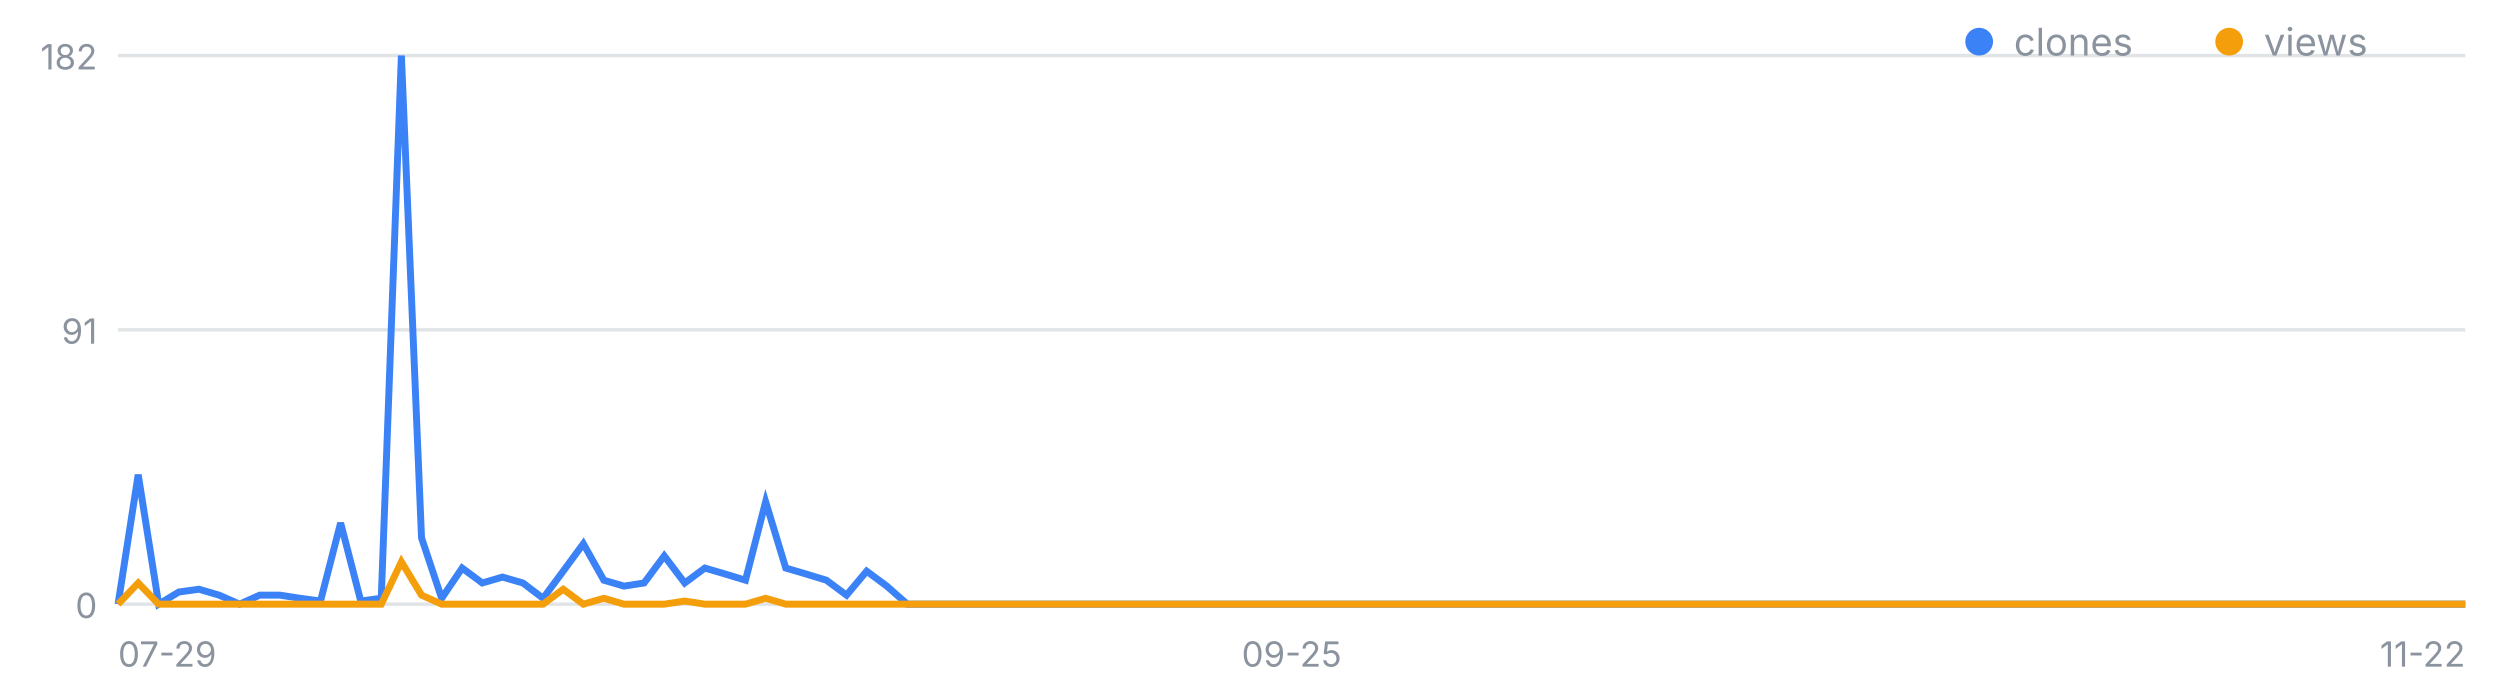
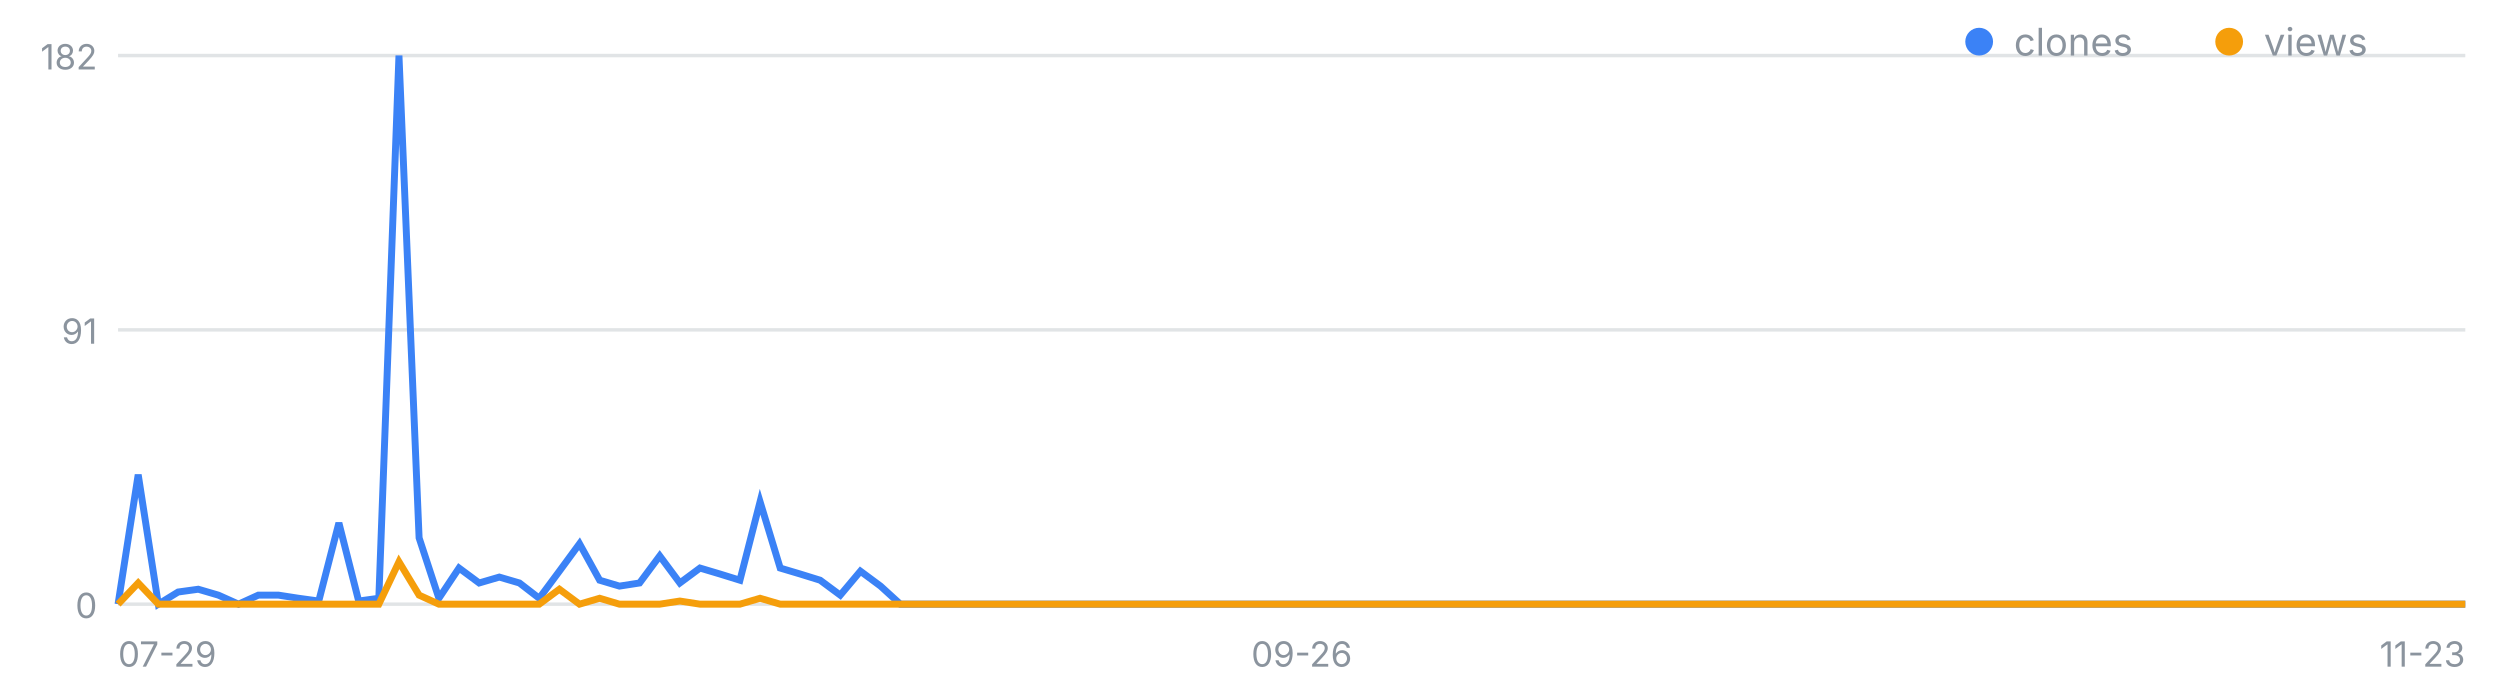
<svg xmlns="http://www.w3.org/2000/svg" width="720" height="200" viewBox="0 0 720 200" font-family="-apple-system,Segoe UI,sans-serif" role="img" aria-label="일별 클론·조회 추이">
  <line x1="34" y1="174.0" x2="710" y2="174.0" stroke="#8b949e" stroke-opacity=".25" />
  <text x="28" y="178.0" font-size="10" fill="#8b949e" text-anchor="end">0</text>
  <line x1="34" y1="95.0" x2="710" y2="95.0" stroke="#8b949e" stroke-opacity=".25" />
  <text x="28" y="99.0" font-size="10" fill="#8b949e" text-anchor="end">91</text>
  <line x1="34" y1="16.0" x2="710" y2="16.0" stroke="#8b949e" stroke-opacity=".25" />
  <text x="28" y="20.0" font-size="10" fill="#8b949e" text-anchor="end">182</text>
  <text x="34.0" y="192" font-size="10" fill="#8b949e" text-anchor="start">07-29</text>
-   <text x="372.0" y="192" font-size="10" fill="#8b949e" text-anchor="middle">09-25</text>
-   <text x="710.0" y="192" font-size="10" fill="#8b949e" text-anchor="end">11-22</text>
-   <polyline fill="none" stroke="#3b82f6" stroke-width="2" points="34.0,174.0 39.8,136.7 45.7,174.0 51.5,170.5 57.3,169.7 63.1,171.4 69.0,174.0 74.8,171.4 80.6,171.4 86.4,172.3 92.3,173.1 98.1,150.6 103.9,173.1 109.8,172.3 115.6,16.0 121.4,154.9 127.2,172.3 133.1,163.6 138.9,167.9 144.7,166.2 150.6,167.9 156.4,172.3 162.2,164.5 168.0,156.6 173.9,167.1 179.7,168.8 185.5,167.9 191.3,160.1 197.2,167.9 203.0,163.6 208.8,165.3 214.7,167.1 220.5,144.5 226.3,163.6 232.1,165.3 238.0,167.1 243.8,171.4 249.6,164.5 255.4,168.8 261.3,174.0 267.1,174.0 272.9,174.0 278.8,174.0 284.6,174.0 290.4,174.0 296.2,174.0 302.1,174.0 307.9,174.0 313.7,174.0 319.6,174.0 325.4,174.0 331.2,174.0 337.0,174.0 342.9,174.0 348.7,174.0 354.5,174.0 360.3,174.0 366.2,174.0 372.0,174.0 377.8,174.0 383.7,174.0 389.5,174.0 395.3,174.0 401.1,174.0 407.0,174.0 412.8,174.0 418.6,174.0 424.4,174.0 430.3,174.0 436.1,174.0 441.9,174.0 447.8,174.0 453.6,174.0 459.4,174.0 465.2,174.0 471.1,174.0 476.9,174.0 482.7,174.0 488.6,174.0 494.4,174.0 500.2,174.0 506.0,174.0 511.9,174.0 517.7,174.0 523.5,174.0 529.3,174.0 535.2,174.0 541.0,174.0 546.8,174.0 552.7,174.0 558.5,174.0 564.3,174.0 570.1,174.0 576.0,174.0 581.8,174.0 587.6,174.0 593.4,174.0 599.3,174.0 605.1,174.0 610.9,174.0 616.8,174.0 622.6,174.0 628.4,174.0 634.2,174.0 640.1,174.0 645.9,174.0 651.7,174.0 657.6,174.0 663.4,174.0 669.2,174.0 675.0,174.0 680.9,174.0 686.7,174.0 692.5,174.0 698.3,174.0 704.2,174.0 710.0,174.0" />
-   <polyline fill="none" stroke="#f59e0b" stroke-width="2" points="34.0,174.0 39.8,167.9 45.7,174.0 51.5,174.0 57.3,174.0 63.1,174.0 69.0,174.0 74.8,174.0 80.6,174.0 86.4,174.0 92.3,174.0 98.1,174.0 103.9,174.0 109.8,174.0 115.6,161.8 121.4,171.4 127.2,174.0 133.1,174.0 138.9,174.0 144.7,174.0 150.6,174.0 156.4,174.0 162.2,169.7 168.0,174.0 173.9,172.3 179.7,174.0 185.5,174.0 191.3,174.0 197.2,173.1 203.0,174.0 208.8,174.0 214.7,174.0 220.5,172.3 226.3,174.0 232.1,174.0 238.0,174.0 243.8,174.0 249.6,174.0 255.4,174.0 261.3,174.0 267.1,174.0 272.9,174.0 278.8,174.0 284.6,174.0 290.4,174.0 296.2,174.0 302.1,174.0 307.9,174.0 313.7,174.0 319.6,174.0 325.4,174.0 331.2,174.0 337.0,174.0 342.9,174.0 348.7,174.0 354.5,174.0 360.3,174.0 366.2,174.0 372.0,174.0 377.8,174.0 383.7,174.0 389.5,174.0 395.3,174.0 401.1,174.0 407.0,174.0 412.8,174.0 418.6,174.0 424.4,174.0 430.3,174.0 436.1,174.0 441.9,174.0 447.8,174.0 453.6,174.0 459.4,174.0 465.2,174.0 471.1,174.0 476.9,174.0 482.7,174.0 488.6,174.0 494.4,174.0 500.2,174.0 506.0,174.0 511.9,174.0 517.7,174.0 523.5,174.0 529.3,174.0 535.2,174.0 541.0,174.0 546.8,174.0 552.7,174.0 558.5,174.0 564.3,174.0 570.1,174.0 576.0,174.0 581.8,174.0 587.6,174.0 593.4,174.0 599.3,174.0 605.1,174.0 610.9,174.0 616.8,174.0 622.6,174.0 628.4,174.0 634.2,174.0 640.1,174.0 645.9,174.0 651.7,174.0 657.6,174.0 663.4,174.0 669.2,174.0 675.0,174.0 680.9,174.0 686.7,174.0 692.5,174.0 698.3,174.0 704.2,174.0 710.0,174.0" />
+   <text x="374.9" y="192" font-size="10" fill="#8b949e" text-anchor="middle">09-26</text>
+   <text x="710.0" y="192" font-size="10" fill="#8b949e" text-anchor="end">11-23</text>
+   <polyline fill="none" stroke="#3b82f6" stroke-width="2" points="34.0,174.0 39.8,136.7 45.6,174.0 51.3,170.5 57.1,169.7 62.9,171.4 68.7,174.0 74.4,171.4 80.2,171.4 86.0,172.3 91.8,173.1 97.6,150.6 103.3,173.1 109.1,172.3 114.9,16.0 120.7,154.9 126.4,172.3 132.2,163.6 138.0,167.9 143.8,166.2 149.6,167.9 155.3,172.3 161.1,164.5 166.9,156.6 172.7,167.1 178.4,168.8 184.2,167.9 190.0,160.1 195.8,167.9 201.6,163.6 207.3,165.3 213.1,167.1 218.9,144.5 224.7,163.6 230.4,165.3 236.2,167.1 242.0,171.4 247.8,164.5 253.6,168.8 259.3,174.0 265.1,174.0 270.9,174.0 276.7,174.0 282.4,174.0 288.2,174.0 294.0,174.0 299.8,174.0 305.6,174.0 311.3,174.0 317.1,174.0 322.9,174.0 328.7,174.0 334.4,174.0 340.2,174.0 346.0,174.0 351.8,174.0 357.6,174.0 363.3,174.0 369.1,174.0 374.9,174.0 380.7,174.0 386.4,174.0 392.2,174.0 398.0,174.0 403.8,174.0 409.6,174.0 415.3,174.0 421.1,174.0 426.9,174.0 432.7,174.0 438.4,174.0 444.2,174.0 450.0,174.0 455.8,174.0 461.6,174.0 467.3,174.0 473.1,174.0 478.9,174.0 484.7,174.0 490.4,174.0 496.2,174.0 502.0,174.0 507.8,174.0 513.6,174.0 519.3,174.0 525.1,174.0 530.9,174.0 536.7,174.0 542.4,174.0 548.2,174.0 554.0,174.0 559.8,174.0 565.6,174.0 571.3,174.0 577.1,174.0 582.9,174.0 588.7,174.0 594.4,174.0 600.2,174.0 606.0,174.0 611.8,174.0 617.6,174.0 623.3,174.0 629.1,174.0 634.9,174.0 640.7,174.0 646.4,174.0 652.2,174.0 658.0,174.0 663.8,174.0 669.6,174.0 675.3,174.0 681.1,174.0 686.9,174.0 692.7,174.0 698.4,174.0 704.2,174.0 710.0,174.0" />
+   <polyline fill="none" stroke="#f59e0b" stroke-width="2" points="34.0,174.0 39.8,167.9 45.6,174.0 51.3,174.0 57.1,174.0 62.9,174.0 68.7,174.0 74.4,174.0 80.2,174.0 86.0,174.0 91.8,174.0 97.6,174.0 103.3,174.0 109.1,174.0 114.9,161.8 120.7,171.4 126.4,174.0 132.2,174.0 138.0,174.0 143.8,174.0 149.6,174.0 155.3,174.0 161.1,169.7 166.9,174.0 172.7,172.3 178.4,174.0 184.2,174.0 190.0,174.0 195.8,173.1 201.6,174.0 207.3,174.0 213.1,174.0 218.9,172.3 224.7,174.0 230.4,174.0 236.2,174.0 242.0,174.0 247.8,174.0 253.6,174.0 259.3,174.0 265.1,174.0 270.9,174.0 276.7,174.0 282.4,174.0 288.2,174.0 294.0,174.0 299.8,174.0 305.6,174.0 311.3,174.0 317.1,174.0 322.9,174.0 328.7,174.0 334.4,174.0 340.2,174.0 346.0,174.0 351.8,174.0 357.6,174.0 363.3,174.0 369.1,174.0 374.9,174.0 380.7,174.0 386.4,174.0 392.2,174.0 398.0,174.0 403.8,174.0 409.6,174.0 415.3,174.0 421.1,174.0 426.9,174.0 432.7,174.0 438.4,174.0 444.2,174.0 450.0,174.0 455.8,174.0 461.6,174.0 467.3,174.0 473.1,174.0 478.9,174.0 484.7,174.0 490.4,174.0 496.2,174.0 502.0,174.0 507.8,174.0 513.6,174.0 519.3,174.0 525.1,174.0 530.9,174.0 536.7,174.0 542.4,174.0 548.2,174.0 554.0,174.0 559.8,174.0 565.6,174.0 571.3,174.0 577.1,174.0 582.9,174.0 588.7,174.0 594.4,174.0 600.2,174.0 606.0,174.0 611.8,174.0 617.6,174.0 623.3,174.0 629.1,174.0 634.9,174.0 640.7,174.0 646.4,174.0 652.2,174.0 658.0,174.0 663.8,174.0 669.6,174.0 675.3,174.0 681.1,174.0 686.9,174.0 692.7,174.0 698.4,174.0 704.2,174.0 710.0,174.0" />
  <circle cx="570" cy="12" r="4" fill="#3b82f6" />
  <text x="580" y="16" font-size="11" fill="#8b949e">clones</text>
  <circle cx="642" cy="12" r="4" fill="#f59e0b" />
  <text x="652" y="16" font-size="11" fill="#8b949e">views</text>
</svg>
